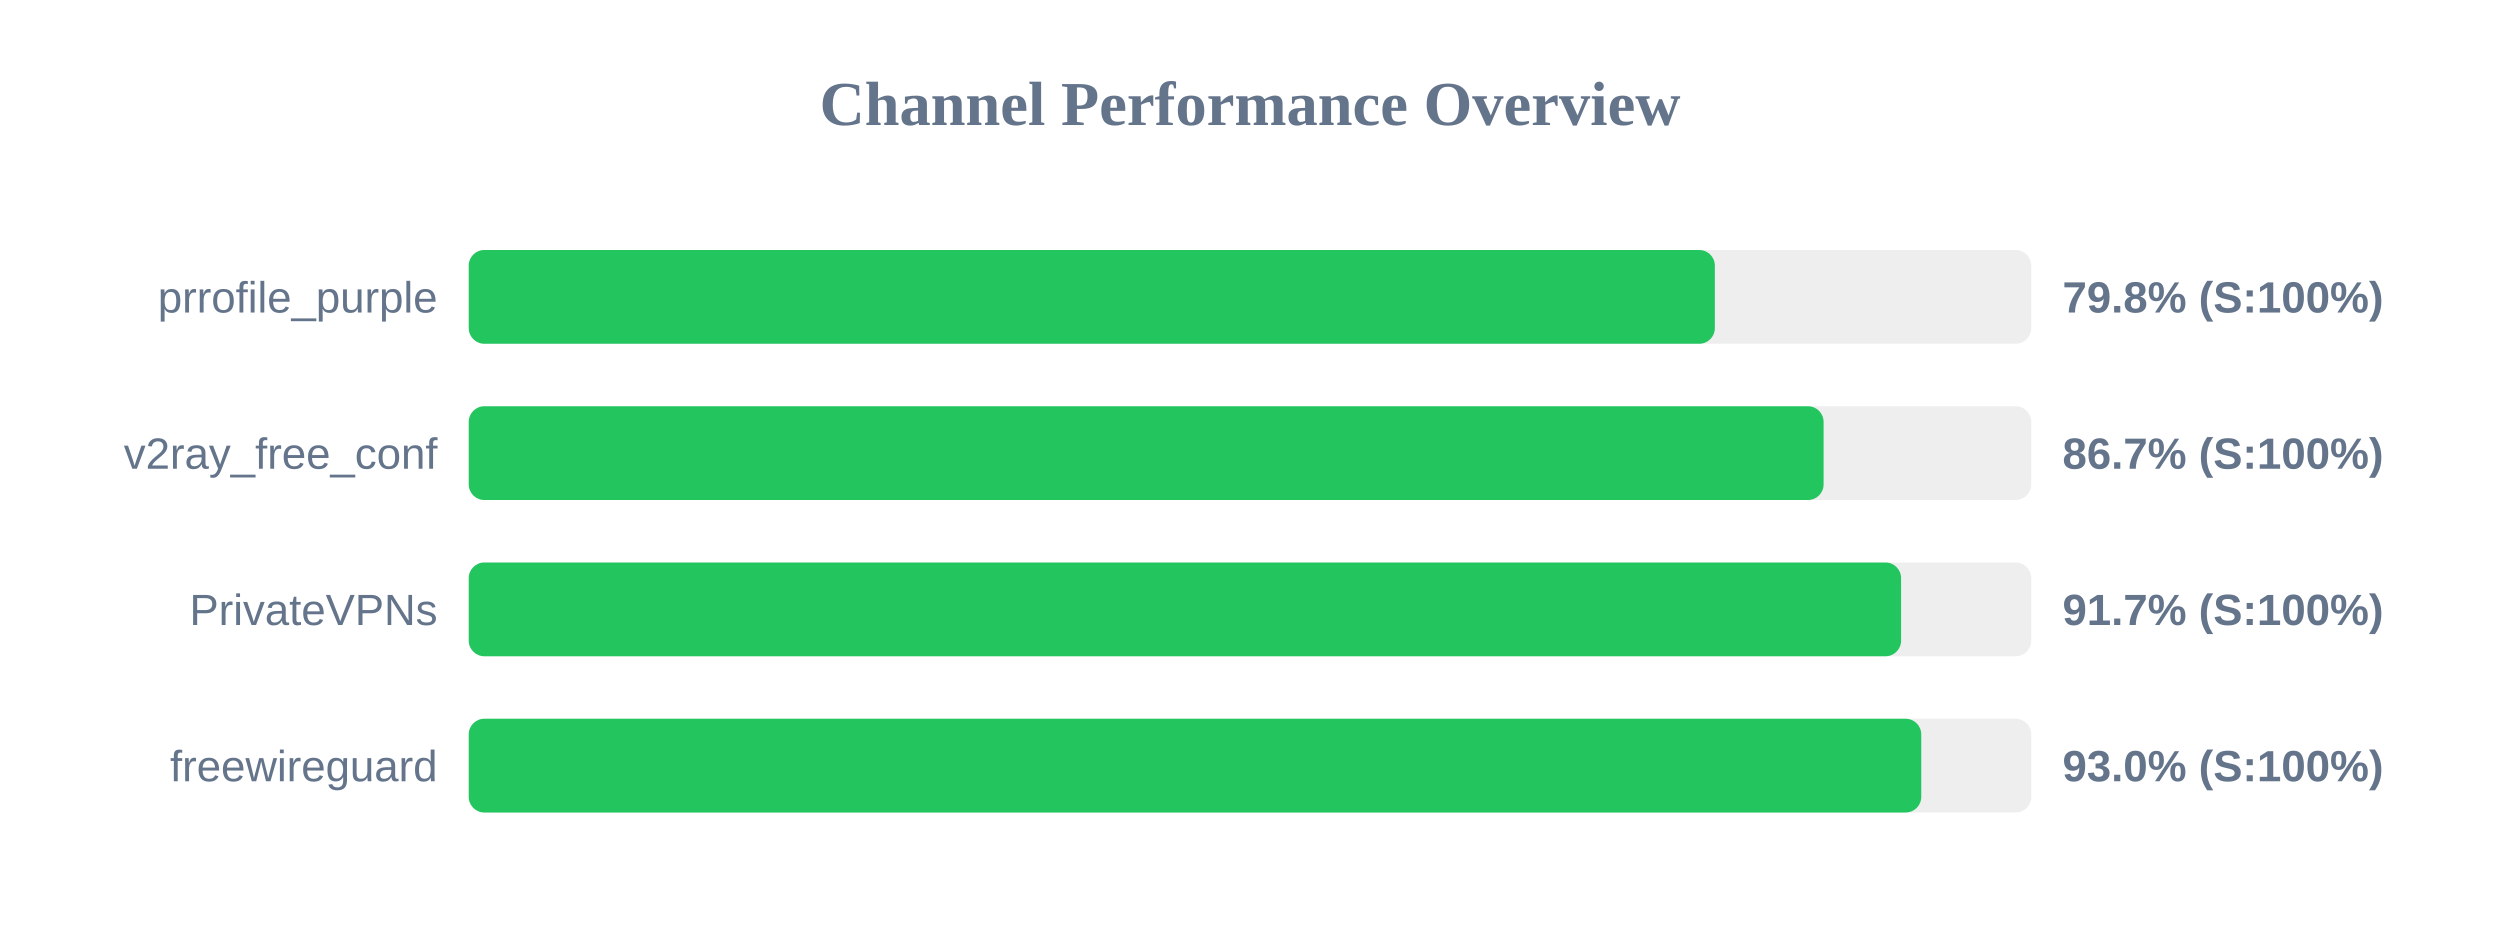
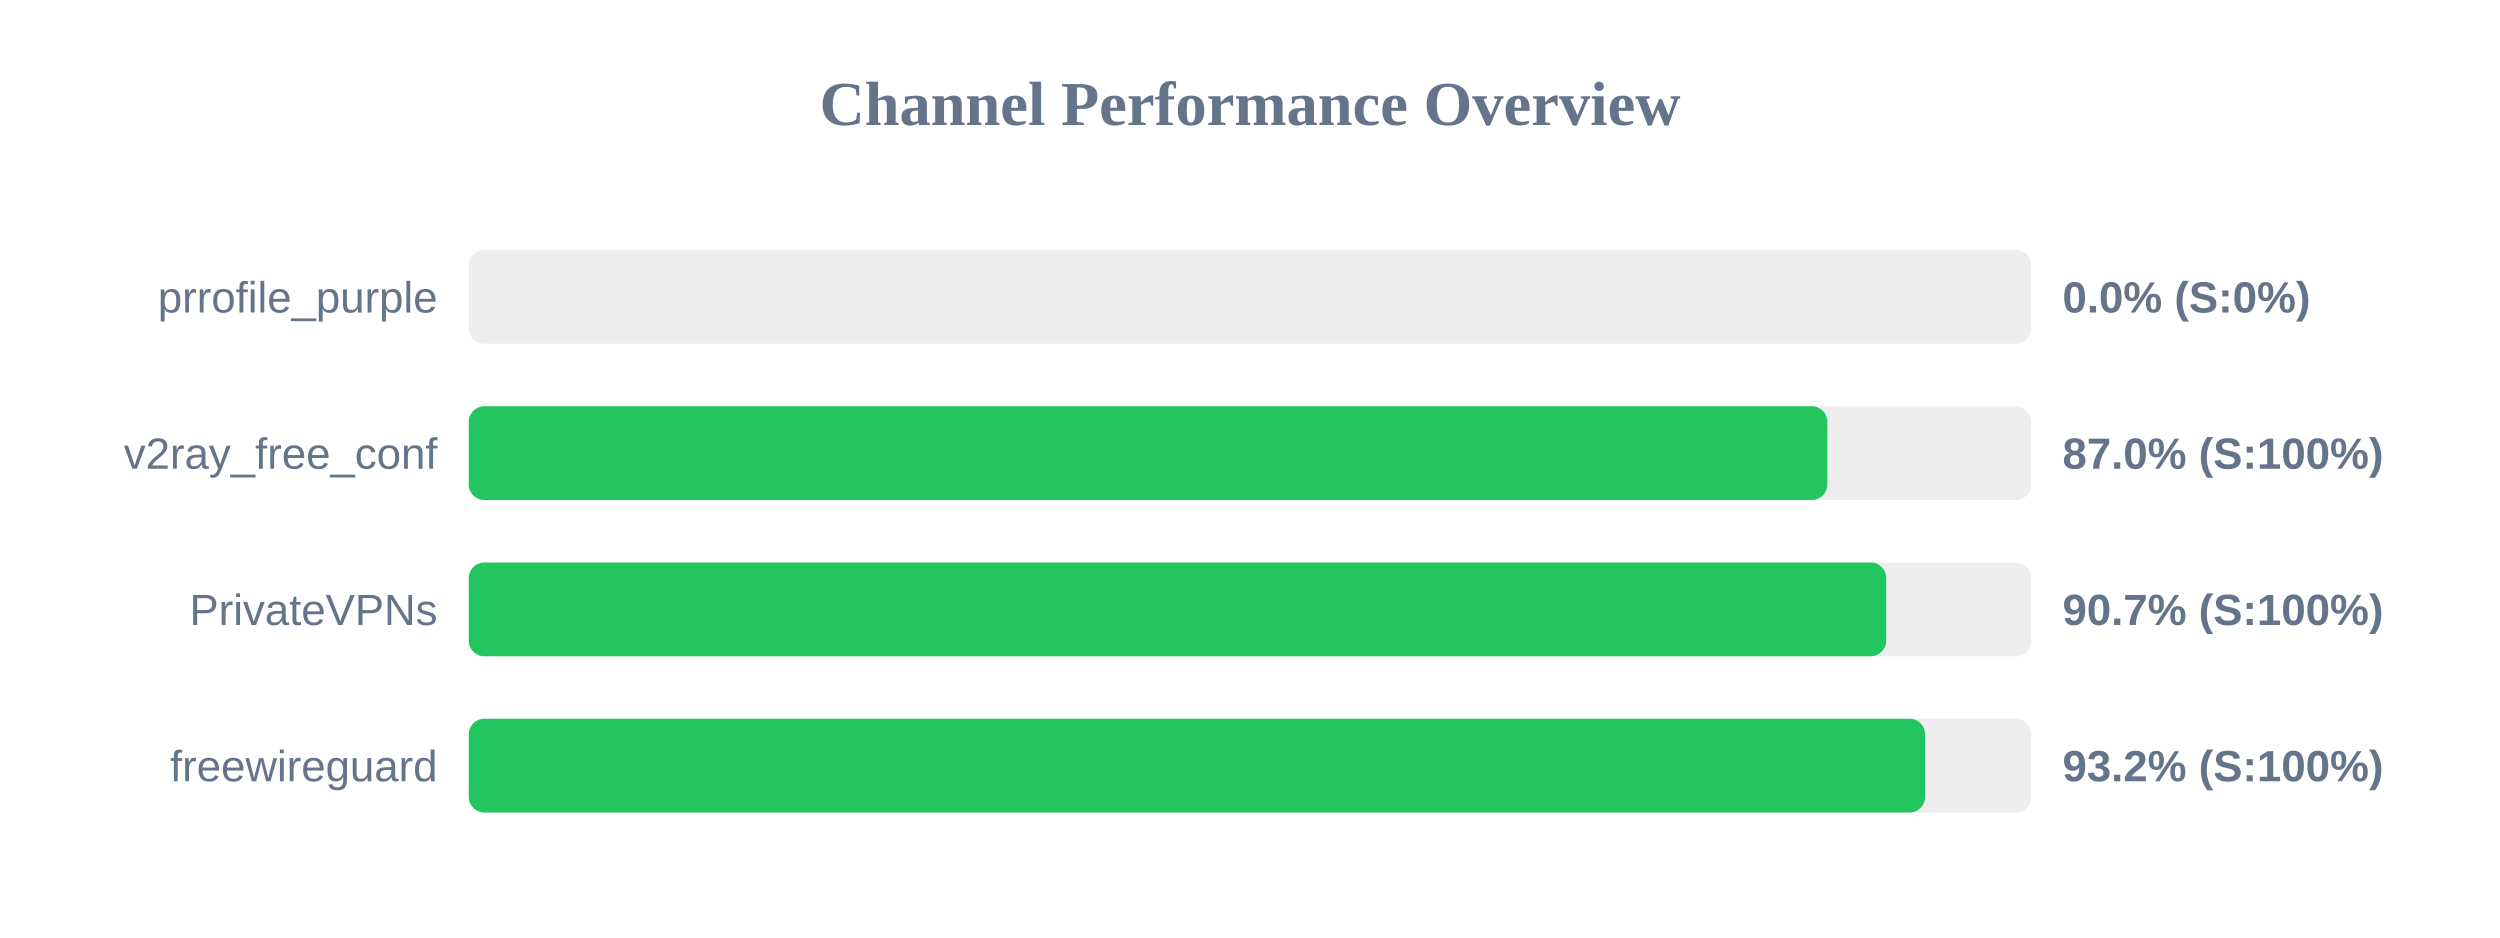
<svg xmlns="http://www.w3.org/2000/svg" width="800" height="300" version="1.1">
  <style>
        .row { font: 14px Arial; fill: #64748b; }
        .score { font: bold 14px Arial; fill: #64748b; }
    </style>
  <text x="400" y="40" text-anchor="middle" font-size="20px" font-weight="bold" fill="#64748b">Channel Performance Overview</text>
  <rect x="150" y="80" width="500" height="30" fill="#eee" rx="5" />
-   <rect x="150" y="80" width="398.75" height="30" fill="#22c55e" rx="5" />
+   <rect x="150" y="80" width="0.0" height="30" fill="#ef4444" rx="5" />
  <text x="140" y="100" text-anchor="end" class="row">prrofile_purple</text>
-   <text x="660" y="100" text-anchor="start" class="score">79.8% (S:100%)</text>
+   <text x="660" y="100" text-anchor="start" class="score">0.0% (S:0%)</text>
  <rect x="150" y="130" width="500" height="30" fill="#eee" rx="5" />
-   <rect x="150" y="130" width="433.55" height="30" fill="#22c55e" rx="5" />
+   <rect x="150" y="130" width="434.75" height="30" fill="#22c55e" rx="5" />
  <text x="140" y="150" text-anchor="end" class="row">v2ray_free_conf</text>
-   <text x="660" y="150" text-anchor="start" class="score">86.7% (S:100%)</text>
+   <text x="660" y="150" text-anchor="start" class="score">87.0% (S:100%)</text>
  <rect x="150" y="180" width="500" height="30" fill="#eee" rx="5" />
-   <rect x="150" y="180" width="458.35" height="30" fill="#22c55e" rx="5" />
+   <rect x="150" y="180" width="453.6" height="30" fill="#22c55e" rx="5" />
  <text x="140" y="200" text-anchor="end" class="row">PrivateVPNs</text>
-   <text x="660" y="200" text-anchor="start" class="score">91.7% (S:100%)</text>
+   <text x="660" y="200" text-anchor="start" class="score">90.7% (S:100%)</text>
  <rect x="150" y="230" width="500" height="30" fill="#eee" rx="5" />
-   <rect x="150" y="230" width="464.8" height="30" fill="#22c55e" rx="5" />
+   <rect x="150" y="230" width="466.05" height="30" fill="#22c55e" rx="5" />
  <text x="140" y="250" text-anchor="end" class="row">freewireguard</text>
-   <text x="660" y="250" text-anchor="start" class="score">93.0% (S:100%)</text>
+   <text x="660" y="250" text-anchor="start" class="score">93.2% (S:100%)</text>
</svg>
